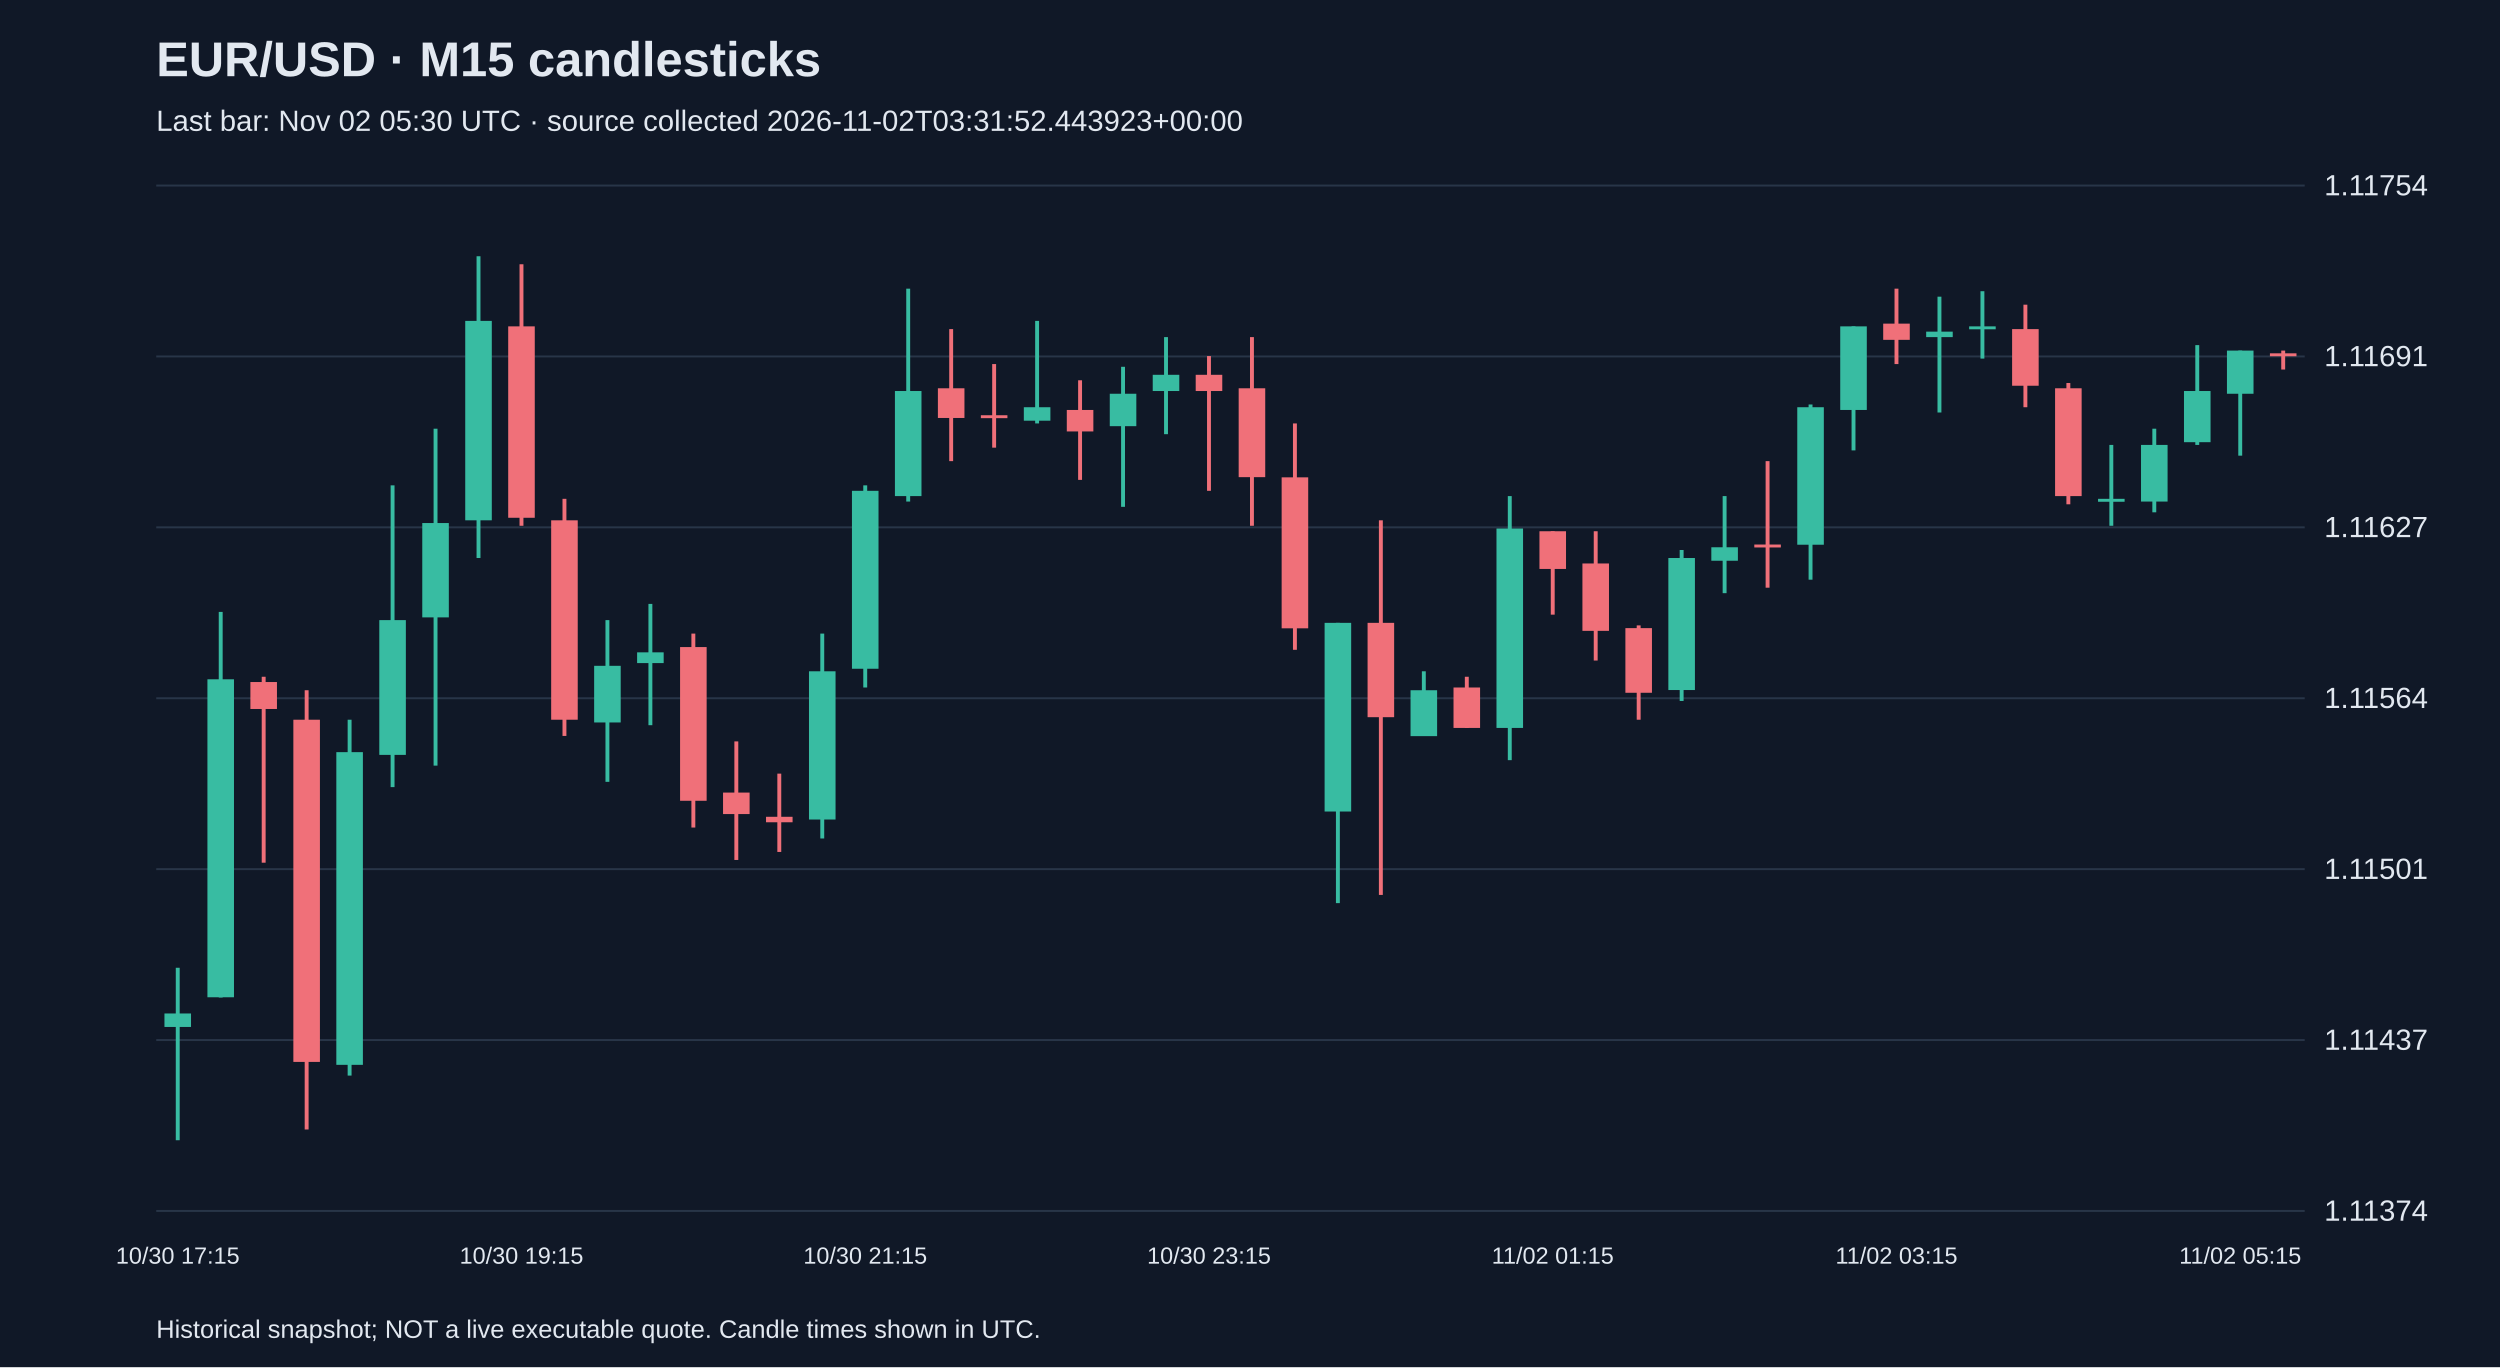
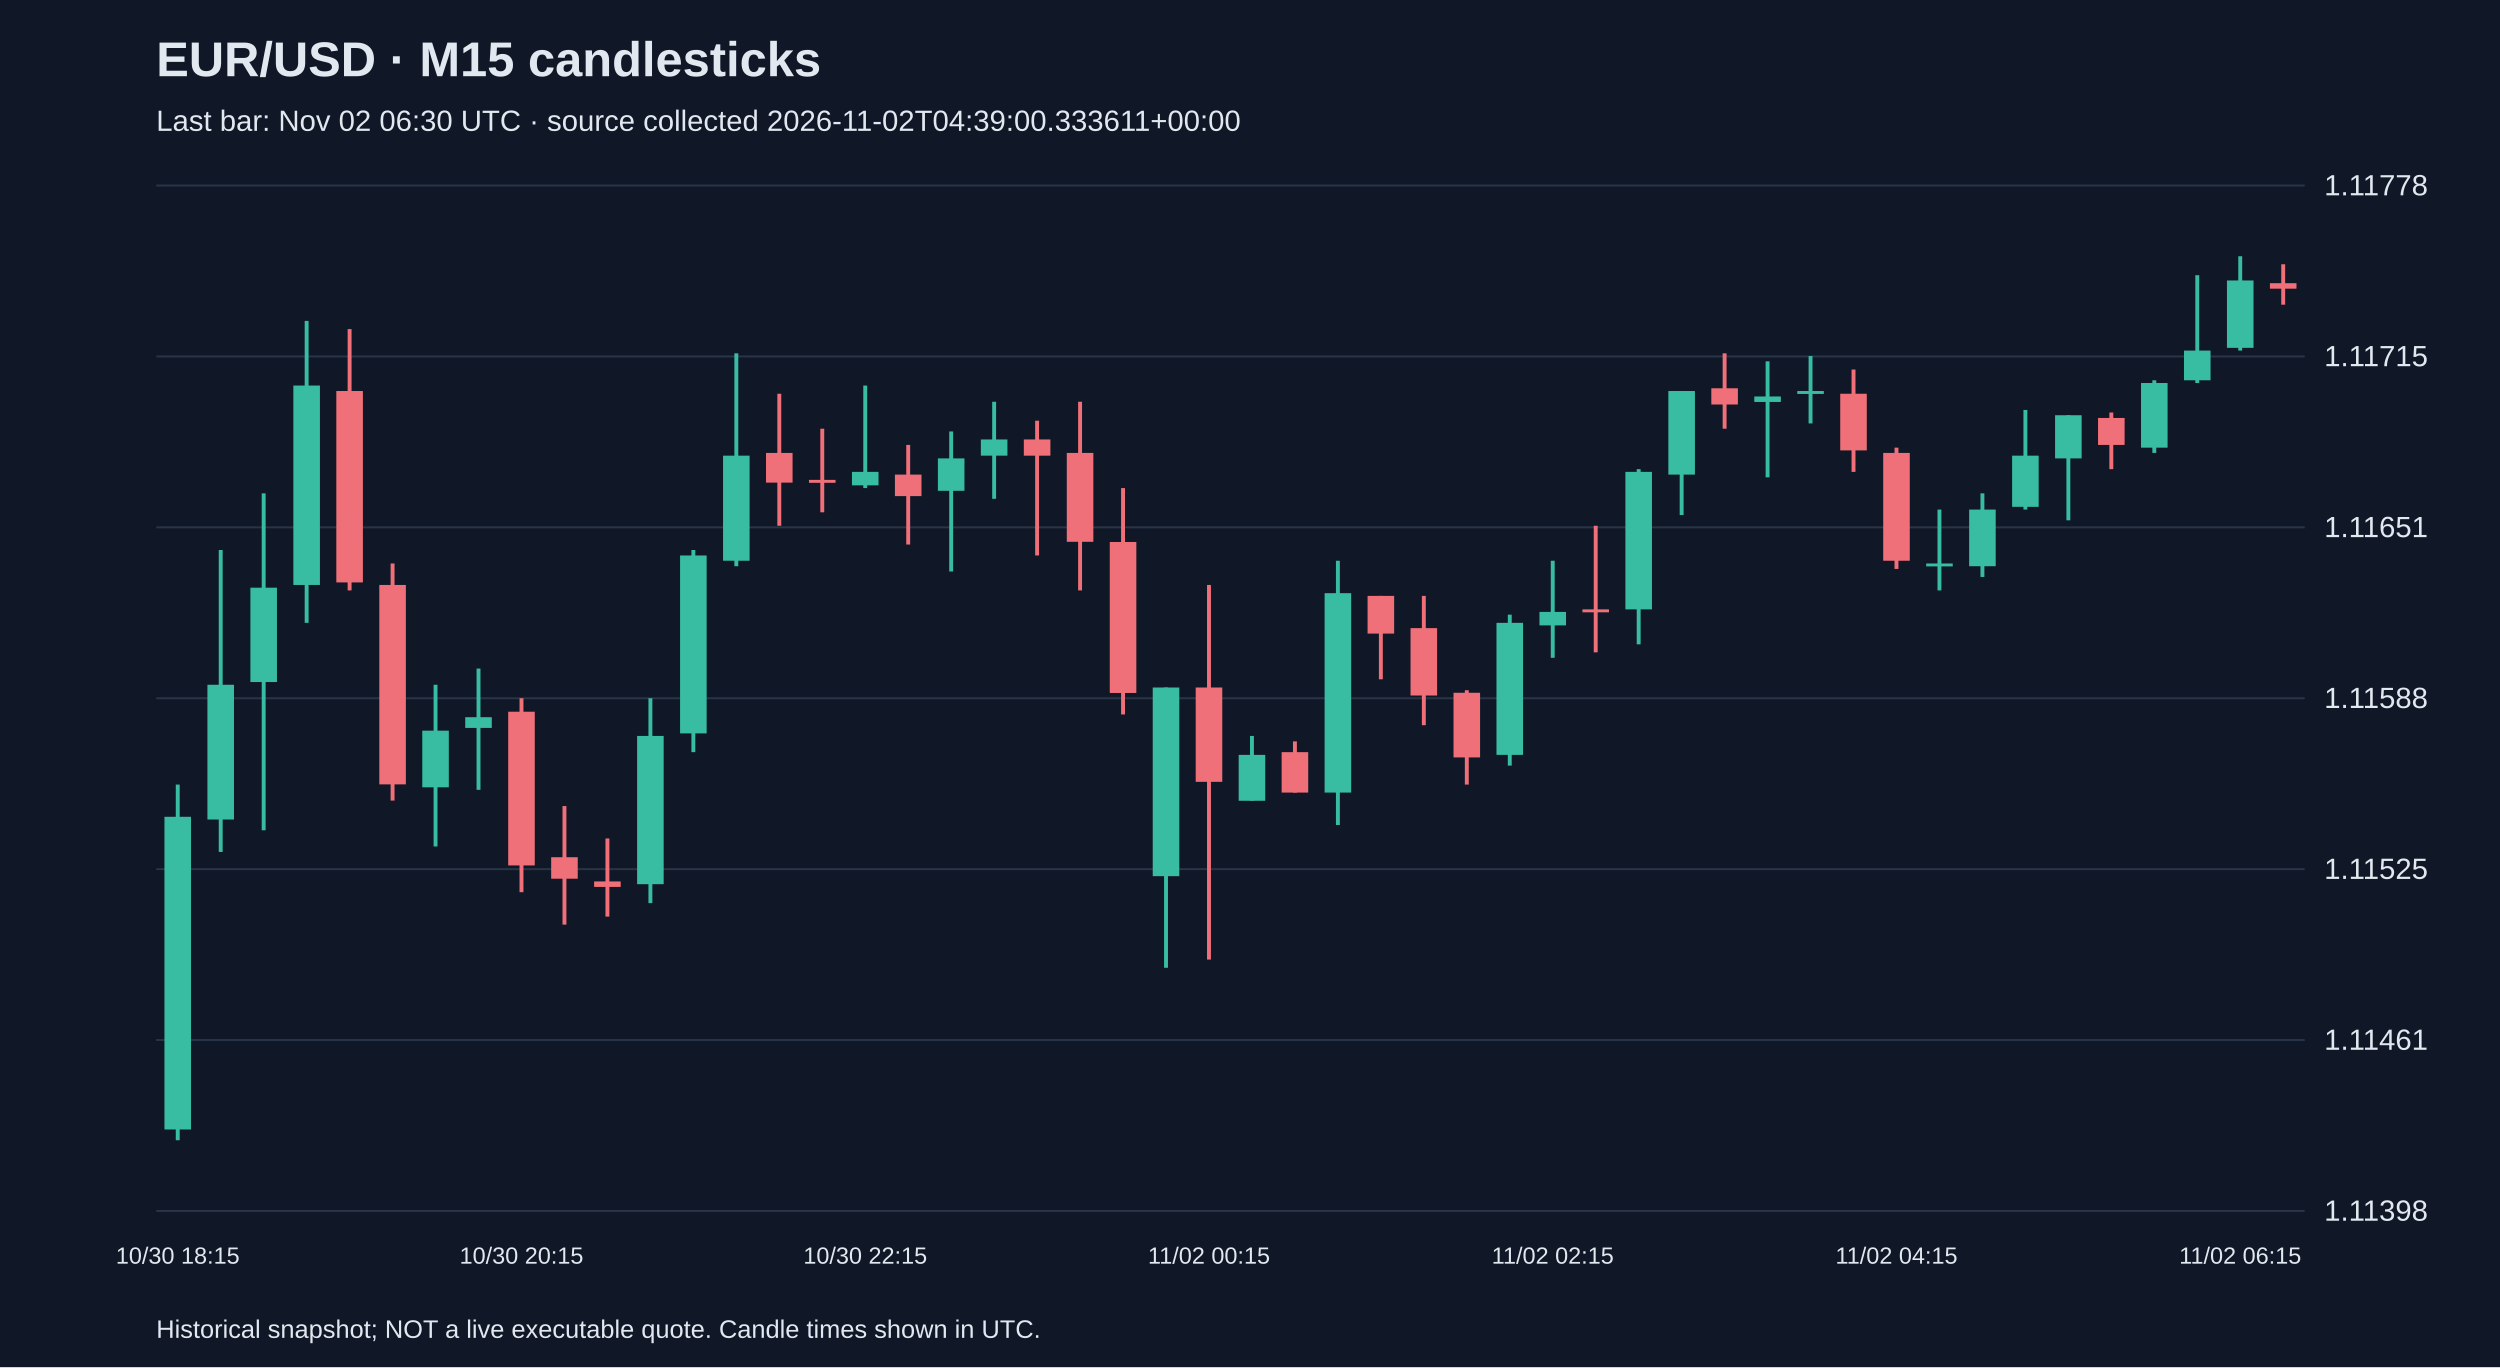
<svg xmlns="http://www.w3.org/2000/svg" viewBox="0 0 1280 700">
  <rect width="100%" height="100%" fill="#101827" />
  <style>text{font-family:Arial,sans-serif;fill:#e2e8f0}</style>
  <text x="80" y="39" font-size="25" font-weight="bold">EUR/USD · M15 candlesticks</text>
-   <text x="80" y="67" font-size="15" fill="#a6b1c5">Last bar: Nov 02 05:30 UTC · source collected 2026-11-02T03:31:52.443923+00:00</text>
+   <text x="80" y="67" font-size="15" fill="#a6b1c5">Last bar: Nov 02 06:30 UTC · source collected 2026-11-02T04:39:00.333611+00:00</text>
  <line x1="80" y1="620.0" x2="1180" y2="620.0" stroke="#283548" />
-   <text x="1190" y="625.0" font-size="15">1.11374</text>
+   <text x="1190" y="625.0" font-size="15">1.11398</text>
  <line x1="80" y1="532.5" x2="1180" y2="532.5" stroke="#283548" />
-   <text x="1190" y="537.5" font-size="15">1.11437</text>
+   <text x="1190" y="537.5" font-size="15">1.11461</text>
  <line x1="80" y1="445.0" x2="1180" y2="445.0" stroke="#283548" />
-   <text x="1190" y="450.0" font-size="15">1.11501</text>
+   <text x="1190" y="450.0" font-size="15">1.11525</text>
  <line x1="80" y1="357.5" x2="1180" y2="357.5" stroke="#283548" />
-   <text x="1190" y="362.5" font-size="15">1.11564</text>
+   <text x="1190" y="362.5" font-size="15">1.11588</text>
  <line x1="80" y1="270.0" x2="1180" y2="270.0" stroke="#283548" />
-   <text x="1190" y="275.0" font-size="15">1.11627</text>
+   <text x="1190" y="275.0" font-size="15">1.11651</text>
  <line x1="80" y1="182.5" x2="1180" y2="182.5" stroke="#283548" />
-   <text x="1190" y="187.5" font-size="15">1.11691</text>
+   <text x="1190" y="187.5" font-size="15">1.11715</text>
  <line x1="80" y1="95.0" x2="1180" y2="95.0" stroke="#283548" />
-   <text x="1190" y="100.0" font-size="15">1.11754</text>
-   <line x1="91.0" y1="495.5" x2="91.0" y2="583.8" stroke="#38bca2" stroke-width="2" />
-   <rect x="84.2" y="518.9" width="13.6" height="6.9" fill="#38bca2" />
-   <text x="91.0" y="647" text-anchor="middle" font-size="12">10/30 17:15</text>
-   <line x1="113.0" y1="313.3" x2="113.0" y2="510.7" stroke="#38bca2" stroke-width="2" />
-   <rect x="106.2" y="347.8" width="13.6" height="162.8" fill="#38bca2" />
-   <line x1="135.0" y1="346.5" x2="135.0" y2="441.7" stroke="#f07079" stroke-width="2" />
-   <rect x="128.2" y="349.2" width="13.6" height="13.8" fill="#f07079" />
-   <line x1="157.0" y1="353.4" x2="157.0" y2="578.3" stroke="#f07079" stroke-width="2" />
-   <rect x="150.2" y="368.5" width="13.6" height="175.2" fill="#f07079" />
-   <line x1="179.0" y1="368.5" x2="179.0" y2="550.7" stroke="#38bca2" stroke-width="2" />
-   <rect x="172.2" y="385.1" width="13.6" height="160.1" fill="#38bca2" />
-   <line x1="201.0" y1="248.5" x2="201.0" y2="403.0" stroke="#38bca2" stroke-width="2" />
-   <rect x="194.2" y="317.5" width="13.6" height="69.0" fill="#38bca2" />
-   <line x1="223.0" y1="219.5" x2="223.0" y2="392.0" stroke="#38bca2" stroke-width="2" />
-   <rect x="216.2" y="267.8" width="13.6" height="48.3" fill="#38bca2" />
-   <line x1="245.0" y1="131.2" x2="245.0" y2="285.7" stroke="#38bca2" stroke-width="2" />
-   <rect x="238.2" y="164.3" width="13.6" height="102.1" fill="#38bca2" />
-   <line x1="267.0" y1="135.3" x2="267.0" y2="269.2" stroke="#f07079" stroke-width="2" />
-   <rect x="260.2" y="167.1" width="13.6" height="98.0" fill="#f07079" />
-   <text x="267.0" y="647" text-anchor="middle" font-size="12">10/30 19:15</text>
-   <line x1="289.0" y1="255.4" x2="289.0" y2="376.8" stroke="#f07079" stroke-width="2" />
-   <rect x="282.2" y="266.4" width="13.6" height="102.1" fill="#f07079" />
-   <line x1="311.0" y1="317.5" x2="311.0" y2="400.3" stroke="#38bca2" stroke-width="2" />
-   <rect x="304.2" y="340.9" width="13.6" height="29.0" fill="#38bca2" />
-   <line x1="333.0" y1="309.2" x2="333.0" y2="371.3" stroke="#38bca2" stroke-width="2" />
-   <rect x="326.2" y="334.0" width="13.6" height="5.5" fill="#38bca2" />
-   <line x1="355.0" y1="324.4" x2="355.0" y2="423.7" stroke="#f07079" stroke-width="2" />
-   <rect x="348.2" y="331.3" width="13.6" height="78.7" fill="#f07079" />
-   <line x1="377.0" y1="379.6" x2="377.0" y2="440.3" stroke="#f07079" stroke-width="2" />
-   <rect x="370.2" y="405.8" width="13.6" height="11.0" fill="#f07079" />
-   <line x1="399.0" y1="396.1" x2="399.0" y2="436.2" stroke="#f07079" stroke-width="2" />
-   <rect x="392.2" y="418.2" width="13.6" height="2.8" fill="#f07079" />
-   <line x1="421.0" y1="324.4" x2="421.0" y2="429.3" stroke="#38bca2" stroke-width="2" />
-   <rect x="414.2" y="343.7" width="13.6" height="75.9" fill="#38bca2" />
-   <line x1="443.0" y1="248.5" x2="443.0" y2="352.0" stroke="#38bca2" stroke-width="2" />
-   <rect x="436.2" y="251.3" width="13.6" height="91.1" fill="#38bca2" />
-   <text x="443.0" y="647" text-anchor="middle" font-size="12">10/30 21:15</text>
-   <line x1="465.0" y1="147.8" x2="465.0" y2="256.8" stroke="#38bca2" stroke-width="2" />
-   <rect x="458.2" y="200.2" width="13.6" height="53.8" fill="#38bca2" />
-   <line x1="487.0" y1="168.5" x2="487.0" y2="236.1" stroke="#f07079" stroke-width="2" />
-   <rect x="480.2" y="198.8" width="13.6" height="15.2" fill="#f07079" />
-   <line x1="509.0" y1="186.4" x2="509.0" y2="229.2" stroke="#f07079" stroke-width="2" />
-   <rect x="502.2" y="212.6" width="13.6" height="1.5" fill="#f07079" />
-   <line x1="531.0" y1="164.3" x2="531.0" y2="216.8" stroke="#38bca2" stroke-width="2" />
-   <rect x="524.2" y="208.5" width="13.6" height="6.9" fill="#38bca2" />
-   <line x1="553.0" y1="194.7" x2="553.0" y2="245.7" stroke="#f07079" stroke-width="2" />
-   <rect x="546.2" y="209.9" width="13.6" height="11.0" fill="#f07079" />
-   <line x1="575.0" y1="187.8" x2="575.0" y2="259.5" stroke="#38bca2" stroke-width="2" />
-   <rect x="568.2" y="201.6" width="13.6" height="16.6" fill="#38bca2" />
-   <line x1="597.0" y1="172.6" x2="597.0" y2="222.3" stroke="#38bca2" stroke-width="2" />
-   <rect x="590.2" y="191.9" width="13.6" height="8.3" fill="#38bca2" />
-   <line x1="619.0" y1="182.3" x2="619.0" y2="251.3" stroke="#f07079" stroke-width="2" />
-   <rect x="612.2" y="191.9" width="13.6" height="8.3" fill="#f07079" />
-   <text x="619.0" y="647" text-anchor="middle" font-size="12">10/30 23:15</text>
-   <line x1="641.0" y1="172.6" x2="641.0" y2="269.2" stroke="#f07079" stroke-width="2" />
-   <rect x="634.2" y="198.8" width="13.6" height="45.5" fill="#f07079" />
-   <line x1="663.0" y1="216.8" x2="663.0" y2="332.7" stroke="#f07079" stroke-width="2" />
-   <rect x="656.2" y="244.4" width="13.6" height="77.3" fill="#f07079" />
-   <line x1="685.0" y1="318.9" x2="685.0" y2="462.4" stroke="#38bca2" stroke-width="2" />
-   <rect x="678.2" y="318.9" width="13.6" height="96.6" fill="#38bca2" />
-   <line x1="707.0" y1="266.4" x2="707.0" y2="458.2" stroke="#f07079" stroke-width="2" />
-   <rect x="700.2" y="318.9" width="13.6" height="48.3" fill="#f07079" />
-   <line x1="729.0" y1="343.7" x2="729.0" y2="376.8" stroke="#38bca2" stroke-width="2" />
-   <rect x="722.2" y="353.4" width="13.6" height="23.5" fill="#38bca2" />
-   <line x1="751.0" y1="346.5" x2="751.0" y2="372.7" stroke="#f07079" stroke-width="2" />
-   <rect x="744.2" y="352.0" width="13.6" height="20.7" fill="#f07079" />
-   <line x1="773.0" y1="254.0" x2="773.0" y2="389.2" stroke="#38bca2" stroke-width="2" />
-   <rect x="766.2" y="270.6" width="13.6" height="102.1" fill="#38bca2" />
-   <line x1="795.0" y1="272.0" x2="795.0" y2="314.7" stroke="#f07079" stroke-width="2" />
-   <rect x="788.2" y="272.0" width="13.6" height="19.3" fill="#f07079" />
-   <text x="795.0" y="647" text-anchor="middle" font-size="12">11/02 01:15</text>
-   <line x1="817.0" y1="272.0" x2="817.0" y2="338.2" stroke="#f07079" stroke-width="2" />
-   <rect x="810.2" y="288.5" width="13.6" height="34.5" fill="#f07079" />
-   <line x1="839.0" y1="320.2" x2="839.0" y2="368.5" stroke="#f07079" stroke-width="2" />
-   <rect x="832.2" y="321.6" width="13.6" height="33.1" fill="#f07079" />
-   <line x1="861.0" y1="281.6" x2="861.0" y2="358.9" stroke="#38bca2" stroke-width="2" />
-   <rect x="854.2" y="285.7" width="13.6" height="67.6" fill="#38bca2" />
-   <line x1="883.0" y1="254.0" x2="883.0" y2="303.7" stroke="#38bca2" stroke-width="2" />
-   <rect x="876.2" y="280.2" width="13.6" height="6.9" fill="#38bca2" />
-   <line x1="905.0" y1="236.1" x2="905.0" y2="300.9" stroke="#f07079" stroke-width="2" />
-   <rect x="898.2" y="278.8" width="13.6" height="1.5" fill="#f07079" />
-   <line x1="927.0" y1="207.1" x2="927.0" y2="296.8" stroke="#38bca2" stroke-width="2" />
-   <rect x="920.2" y="208.5" width="13.6" height="70.4" fill="#38bca2" />
-   <line x1="949.0" y1="167.1" x2="949.0" y2="230.6" stroke="#38bca2" stroke-width="2" />
-   <rect x="942.2" y="167.1" width="13.6" height="42.8" fill="#38bca2" />
-   <line x1="971.0" y1="147.8" x2="971.0" y2="186.4" stroke="#f07079" stroke-width="2" />
-   <rect x="964.2" y="165.7" width="13.6" height="8.3" fill="#f07079" />
-   <text x="971.0" y="647" text-anchor="middle" font-size="12">11/02 03:15</text>
-   <line x1="993.0" y1="151.9" x2="993.0" y2="211.2" stroke="#38bca2" stroke-width="2" />
-   <rect x="986.2" y="169.8" width="13.6" height="2.8" fill="#38bca2" />
-   <line x1="1015.0" y1="149.1" x2="1015.0" y2="183.6" stroke="#38bca2" stroke-width="2" />
-   <rect x="1008.2" y="167.1" width="13.6" height="1.5" fill="#38bca2" />
-   <line x1="1037.0" y1="156.0" x2="1037.0" y2="208.5" stroke="#f07079" stroke-width="2" />
-   <rect x="1030.2" y="168.5" width="13.6" height="29.0" fill="#f07079" />
-   <line x1="1059.0" y1="196.1" x2="1059.0" y2="258.2" stroke="#f07079" stroke-width="2" />
-   <rect x="1052.2" y="198.8" width="13.6" height="55.2" fill="#f07079" />
-   <line x1="1081.0" y1="227.8" x2="1081.0" y2="269.2" stroke="#38bca2" stroke-width="2" />
-   <rect x="1074.2" y="255.4" width="13.6" height="1.5" fill="#38bca2" />
-   <line x1="1103.0" y1="219.5" x2="1103.0" y2="262.3" stroke="#38bca2" stroke-width="2" />
-   <rect x="1096.2" y="227.8" width="13.6" height="29.0" fill="#38bca2" />
-   <line x1="1125.0" y1="176.7" x2="1125.0" y2="227.8" stroke="#38bca2" stroke-width="2" />
-   <rect x="1118.2" y="200.2" width="13.6" height="26.2" fill="#38bca2" />
-   <line x1="1147.0" y1="179.5" x2="1147.0" y2="233.3" stroke="#38bca2" stroke-width="2" />
-   <rect x="1140.2" y="179.5" width="13.6" height="22.1" fill="#38bca2" />
-   <text x="1147.0" y="647" text-anchor="middle" font-size="12">11/02 05:15</text>
-   <line x1="1169.0" y1="179.5" x2="1169.0" y2="189.2" stroke="#f07079" stroke-width="2" />
-   <rect x="1162.2" y="180.9" width="13.6" height="1.5" fill="#f07079" />
+   <text x="1190" y="100.0" font-size="15">1.11778</text>
+   <line x1="91.0" y1="401.7" x2="91.0" y2="583.8" stroke="#38bca2" stroke-width="2" />
+   <rect x="84.2" y="418.2" width="13.6" height="160.1" fill="#38bca2" />
+   <text x="91.0" y="647" text-anchor="middle" font-size="12">10/30 18:15</text>
+   <line x1="113.0" y1="281.6" x2="113.0" y2="436.2" stroke="#38bca2" stroke-width="2" />
+   <rect x="106.2" y="350.6" width="13.6" height="69.0" fill="#38bca2" />
+   <line x1="135.0" y1="252.6" x2="135.0" y2="425.1" stroke="#38bca2" stroke-width="2" />
+   <rect x="128.2" y="300.9" width="13.6" height="48.3" fill="#38bca2" />
+   <line x1="157.0" y1="164.3" x2="157.0" y2="318.9" stroke="#38bca2" stroke-width="2" />
+   <rect x="150.2" y="197.4" width="13.6" height="102.1" fill="#38bca2" />
+   <line x1="179.0" y1="168.5" x2="179.0" y2="302.3" stroke="#f07079" stroke-width="2" />
+   <rect x="172.2" y="200.2" width="13.6" height="98.0" fill="#f07079" />
+   <line x1="201.0" y1="288.5" x2="201.0" y2="409.9" stroke="#f07079" stroke-width="2" />
+   <rect x="194.2" y="299.5" width="13.6" height="102.1" fill="#f07079" />
+   <line x1="223.0" y1="350.6" x2="223.0" y2="433.4" stroke="#38bca2" stroke-width="2" />
+   <rect x="216.2" y="374.1" width="13.6" height="29.0" fill="#38bca2" />
+   <line x1="245.0" y1="342.3" x2="245.0" y2="404.4" stroke="#38bca2" stroke-width="2" />
+   <rect x="238.2" y="367.2" width="13.6" height="5.5" fill="#38bca2" />
+   <line x1="267.0" y1="357.5" x2="267.0" y2="456.8" stroke="#f07079" stroke-width="2" />
+   <rect x="260.2" y="364.4" width="13.6" height="78.7" fill="#f07079" />
+   <text x="267.0" y="647" text-anchor="middle" font-size="12">10/30 20:15</text>
+   <line x1="289.0" y1="412.7" x2="289.0" y2="473.4" stroke="#f07079" stroke-width="2" />
+   <rect x="282.2" y="438.9" width="13.6" height="11.0" fill="#f07079" />
+   <line x1="311.0" y1="429.3" x2="311.0" y2="469.3" stroke="#f07079" stroke-width="2" />
+   <rect x="304.2" y="451.3" width="13.6" height="2.8" fill="#f07079" />
+   <line x1="333.0" y1="357.5" x2="333.0" y2="462.4" stroke="#38bca2" stroke-width="2" />
+   <rect x="326.2" y="376.8" width="13.6" height="75.9" fill="#38bca2" />
+   <line x1="355.0" y1="281.6" x2="355.0" y2="385.1" stroke="#38bca2" stroke-width="2" />
+   <rect x="348.2" y="284.4" width="13.6" height="91.1" fill="#38bca2" />
+   <line x1="377.0" y1="180.9" x2="377.0" y2="289.9" stroke="#38bca2" stroke-width="2" />
+   <rect x="370.2" y="233.3" width="13.6" height="53.8" fill="#38bca2" />
+   <line x1="399.0" y1="201.6" x2="399.0" y2="269.2" stroke="#f07079" stroke-width="2" />
+   <rect x="392.2" y="231.9" width="13.6" height="15.2" fill="#f07079" />
+   <line x1="421.0" y1="219.5" x2="421.0" y2="262.3" stroke="#f07079" stroke-width="2" />
+   <rect x="414.2" y="245.7" width="13.6" height="1.5" fill="#f07079" />
+   <line x1="443.0" y1="197.4" x2="443.0" y2="249.9" stroke="#38bca2" stroke-width="2" />
+   <rect x="436.2" y="241.6" width="13.6" height="6.9" fill="#38bca2" />
+   <text x="443.0" y="647" text-anchor="middle" font-size="12">10/30 22:15</text>
+   <line x1="465.0" y1="227.8" x2="465.0" y2="278.8" stroke="#f07079" stroke-width="2" />
+   <rect x="458.2" y="243.0" width="13.6" height="11.0" fill="#f07079" />
+   <line x1="487.0" y1="220.9" x2="487.0" y2="292.6" stroke="#38bca2" stroke-width="2" />
+   <rect x="480.2" y="234.7" width="13.6" height="16.6" fill="#38bca2" />
+   <line x1="509.0" y1="205.7" x2="509.0" y2="255.4" stroke="#38bca2" stroke-width="2" />
+   <rect x="502.2" y="225.0" width="13.6" height="8.3" fill="#38bca2" />
+   <line x1="531.0" y1="215.4" x2="531.0" y2="284.4" stroke="#f07079" stroke-width="2" />
+   <rect x="524.2" y="225.0" width="13.6" height="8.3" fill="#f07079" />
+   <line x1="553.0" y1="205.7" x2="553.0" y2="302.3" stroke="#f07079" stroke-width="2" />
+   <rect x="546.2" y="231.9" width="13.6" height="45.5" fill="#f07079" />
+   <line x1="575.0" y1="249.9" x2="575.0" y2="365.8" stroke="#f07079" stroke-width="2" />
+   <rect x="568.2" y="277.5" width="13.6" height="77.3" fill="#f07079" />
+   <line x1="597.0" y1="352.0" x2="597.0" y2="495.5" stroke="#38bca2" stroke-width="2" />
+   <rect x="590.2" y="352.0" width="13.6" height="96.6" fill="#38bca2" />
+   <line x1="619.0" y1="299.5" x2="619.0" y2="491.3" stroke="#f07079" stroke-width="2" />
+   <rect x="612.2" y="352.0" width="13.6" height="48.3" fill="#f07079" />
+   <text x="619.0" y="647" text-anchor="middle" font-size="12">11/02 00:15</text>
+   <line x1="641.0" y1="376.8" x2="641.0" y2="409.9" stroke="#38bca2" stroke-width="2" />
+   <rect x="634.2" y="386.5" width="13.6" height="23.5" fill="#38bca2" />
+   <line x1="663.0" y1="379.6" x2="663.0" y2="405.8" stroke="#f07079" stroke-width="2" />
+   <rect x="656.2" y="385.1" width="13.6" height="20.7" fill="#f07079" />
+   <line x1="685.0" y1="287.1" x2="685.0" y2="422.4" stroke="#38bca2" stroke-width="2" />
+   <rect x="678.2" y="303.7" width="13.6" height="102.1" fill="#38bca2" />
+   <line x1="707.0" y1="305.1" x2="707.0" y2="347.8" stroke="#f07079" stroke-width="2" />
+   <rect x="700.2" y="305.1" width="13.6" height="19.3" fill="#f07079" />
+   <line x1="729.0" y1="305.1" x2="729.0" y2="371.3" stroke="#f07079" stroke-width="2" />
+   <rect x="722.2" y="321.6" width="13.6" height="34.5" fill="#f07079" />
+   <line x1="751.0" y1="353.4" x2="751.0" y2="401.7" stroke="#f07079" stroke-width="2" />
+   <rect x="744.2" y="354.7" width="13.6" height="33.1" fill="#f07079" />
+   <line x1="773.0" y1="314.7" x2="773.0" y2="392.0" stroke="#38bca2" stroke-width="2" />
+   <rect x="766.2" y="318.9" width="13.6" height="67.6" fill="#38bca2" />
+   <line x1="795.0" y1="287.1" x2="795.0" y2="336.8" stroke="#38bca2" stroke-width="2" />
+   <rect x="788.2" y="313.3" width="13.6" height="6.9" fill="#38bca2" />
+   <text x="795.0" y="647" text-anchor="middle" font-size="12">11/02 02:15</text>
+   <line x1="817.0" y1="269.2" x2="817.0" y2="334.0" stroke="#f07079" stroke-width="2" />
+   <rect x="810.2" y="312.0" width="13.6" height="1.5" fill="#f07079" />
+   <line x1="839.0" y1="240.2" x2="839.0" y2="329.9" stroke="#38bca2" stroke-width="2" />
+   <rect x="832.2" y="241.6" width="13.6" height="70.4" fill="#38bca2" />
+   <line x1="861.0" y1="200.2" x2="861.0" y2="263.7" stroke="#38bca2" stroke-width="2" />
+   <rect x="854.2" y="200.2" width="13.6" height="42.8" fill="#38bca2" />
+   <line x1="883.0" y1="180.9" x2="883.0" y2="219.5" stroke="#f07079" stroke-width="2" />
+   <rect x="876.2" y="198.8" width="13.6" height="8.3" fill="#f07079" />
+   <line x1="905.0" y1="185.0" x2="905.0" y2="244.4" stroke="#38bca2" stroke-width="2" />
+   <rect x="898.2" y="203.0" width="13.6" height="2.8" fill="#38bca2" />
+   <line x1="927.0" y1="182.3" x2="927.0" y2="216.8" stroke="#38bca2" stroke-width="2" />
+   <rect x="920.2" y="200.2" width="13.6" height="1.5" fill="#38bca2" />
+   <line x1="949.0" y1="189.2" x2="949.0" y2="241.6" stroke="#f07079" stroke-width="2" />
+   <rect x="942.2" y="201.6" width="13.6" height="29.0" fill="#f07079" />
+   <line x1="971.0" y1="229.2" x2="971.0" y2="291.3" stroke="#f07079" stroke-width="2" />
+   <rect x="964.2" y="231.9" width="13.6" height="55.2" fill="#f07079" />
+   <text x="971.0" y="647" text-anchor="middle" font-size="12">11/02 04:15</text>
+   <line x1="993.0" y1="260.9" x2="993.0" y2="302.3" stroke="#38bca2" stroke-width="2" />
+   <rect x="986.2" y="288.5" width="13.6" height="1.5" fill="#38bca2" />
+   <line x1="1015.0" y1="252.6" x2="1015.0" y2="295.4" stroke="#38bca2" stroke-width="2" />
+   <rect x="1008.2" y="260.9" width="13.6" height="29.0" fill="#38bca2" />
+   <line x1="1037.0" y1="209.9" x2="1037.0" y2="260.9" stroke="#38bca2" stroke-width="2" />
+   <rect x="1030.2" y="233.3" width="13.6" height="26.2" fill="#38bca2" />
+   <line x1="1059.0" y1="212.6" x2="1059.0" y2="266.4" stroke="#38bca2" stroke-width="2" />
+   <rect x="1052.2" y="212.6" width="13.6" height="22.1" fill="#38bca2" />
+   <line x1="1081.0" y1="211.2" x2="1081.0" y2="240.2" stroke="#f07079" stroke-width="2" />
+   <rect x="1074.2" y="214.0" width="13.6" height="13.8" fill="#f07079" />
+   <line x1="1103.0" y1="194.7" x2="1103.0" y2="231.9" stroke="#38bca2" stroke-width="2" />
+   <rect x="1096.2" y="196.1" width="13.6" height="33.1" fill="#38bca2" />
+   <line x1="1125.0" y1="140.9" x2="1125.0" y2="196.1" stroke="#38bca2" stroke-width="2" />
+   <rect x="1118.2" y="179.5" width="13.6" height="15.2" fill="#38bca2" />
+   <line x1="1147.0" y1="131.2" x2="1147.0" y2="179.5" stroke="#38bca2" stroke-width="2" />
+   <rect x="1140.2" y="143.6" width="13.6" height="34.5" fill="#38bca2" />
+   <text x="1147.0" y="647" text-anchor="middle" font-size="12">11/02 06:15</text>
+   <line x1="1169.0" y1="135.3" x2="1169.0" y2="156.0" stroke="#f07079" stroke-width="2" />
+   <rect x="1162.2" y="145.0" width="13.6" height="2.8" fill="#f07079" />
  <text x="80" y="685" font-size="13">Historical snapshot; NOT a live executable quote. Candle times shown in UTC.</text>
</svg>
